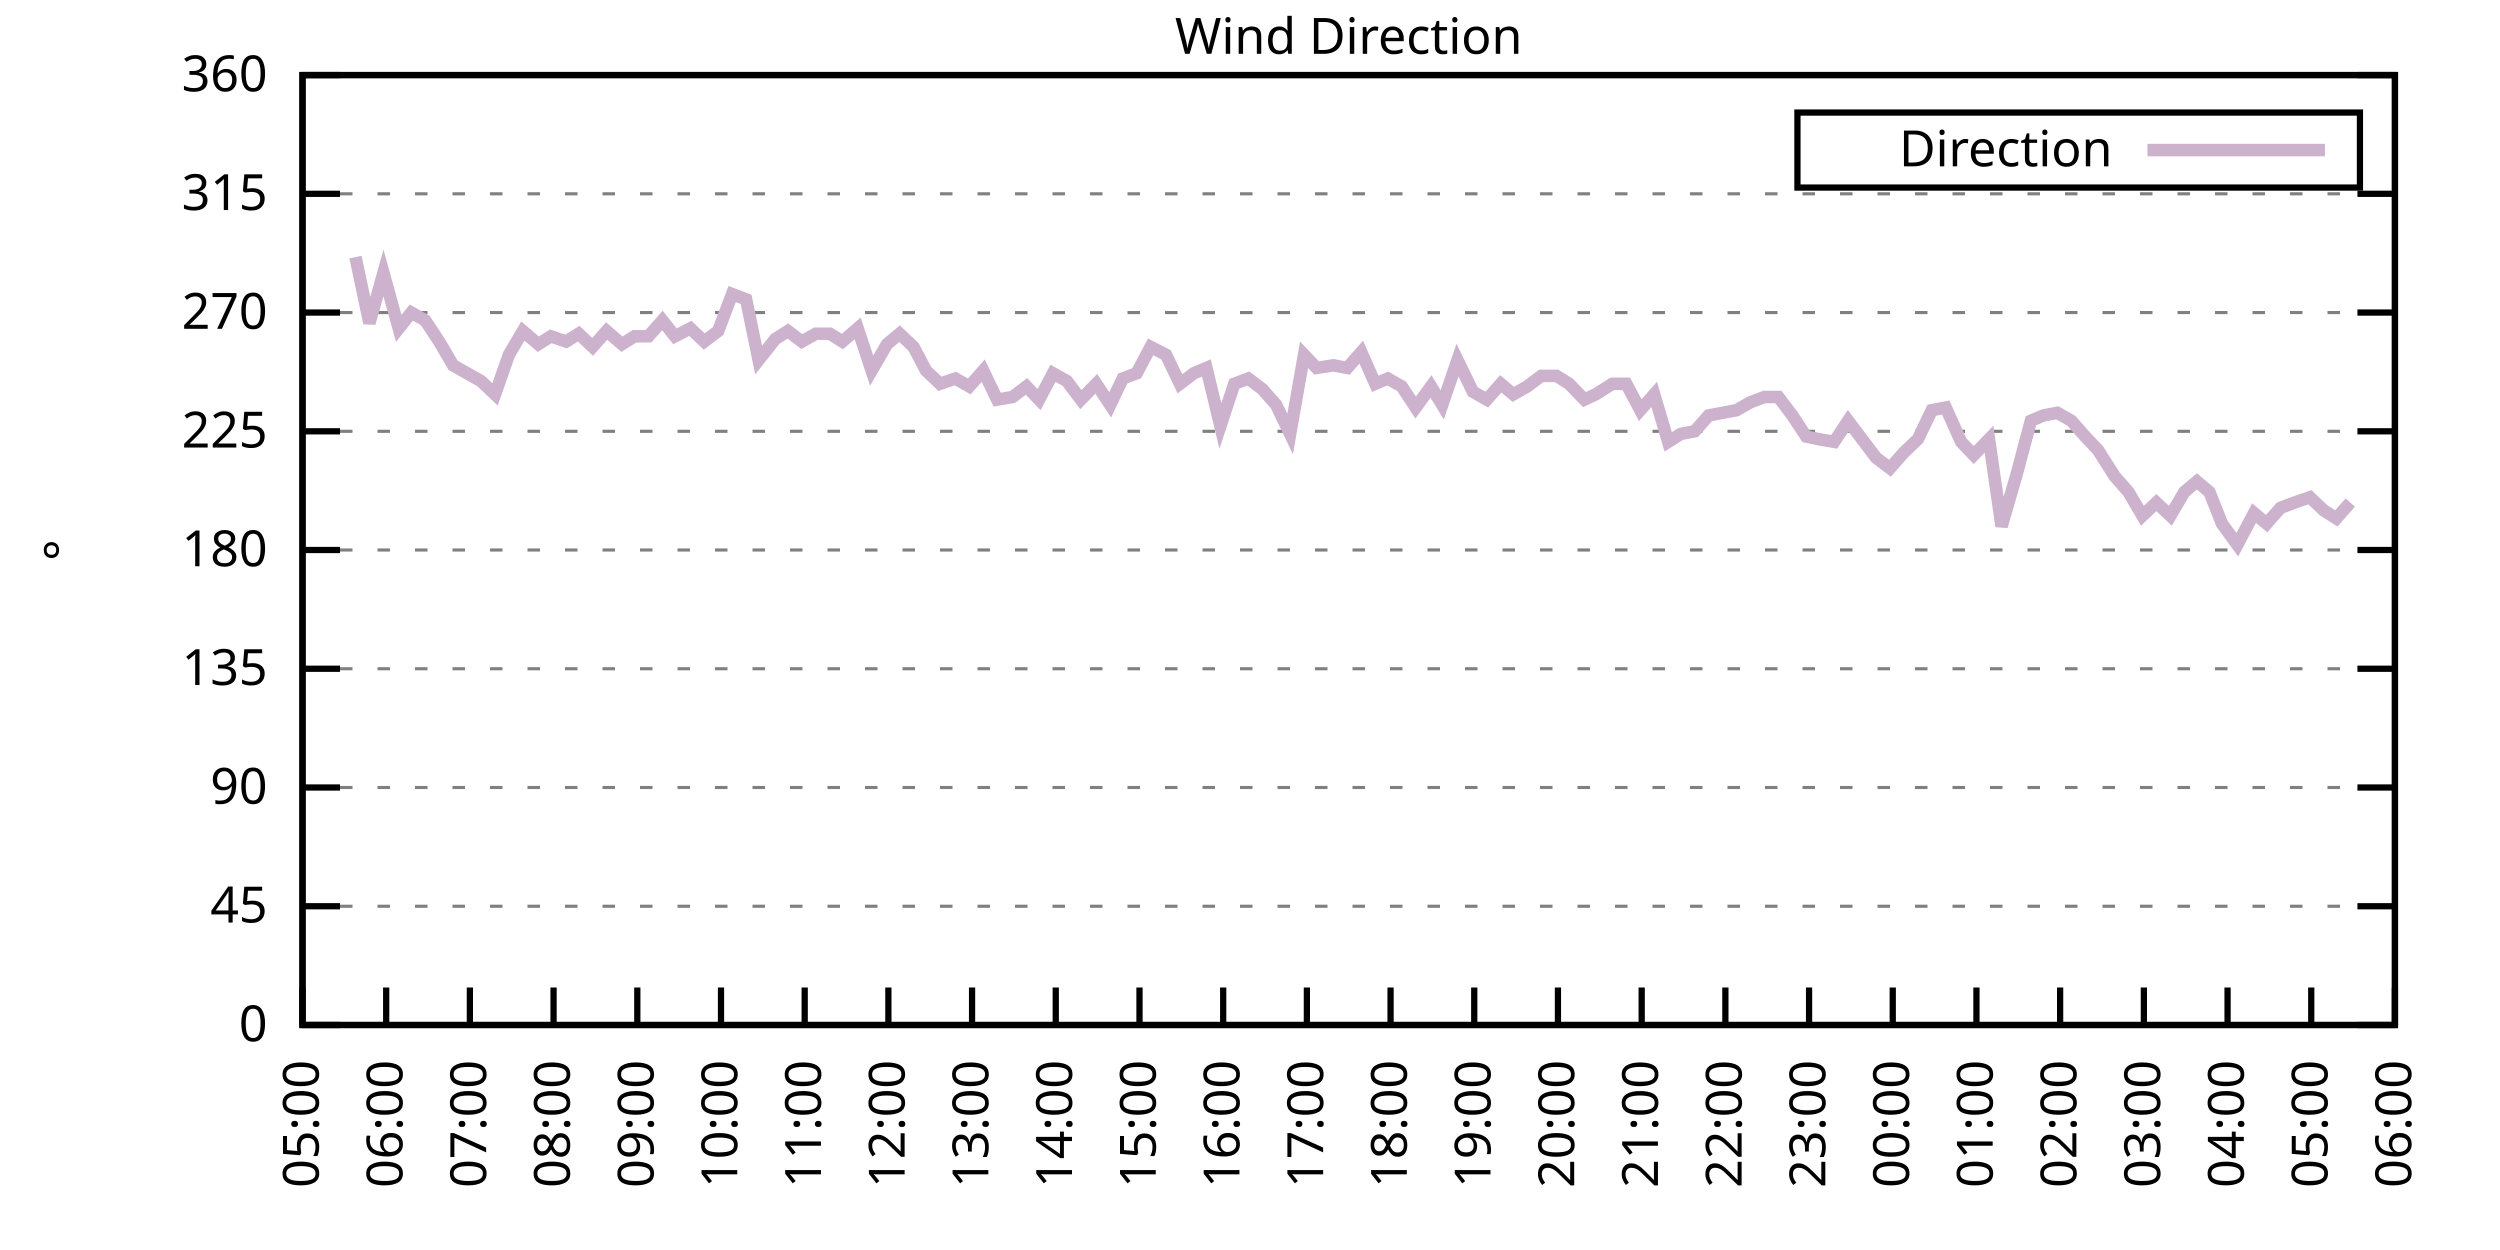
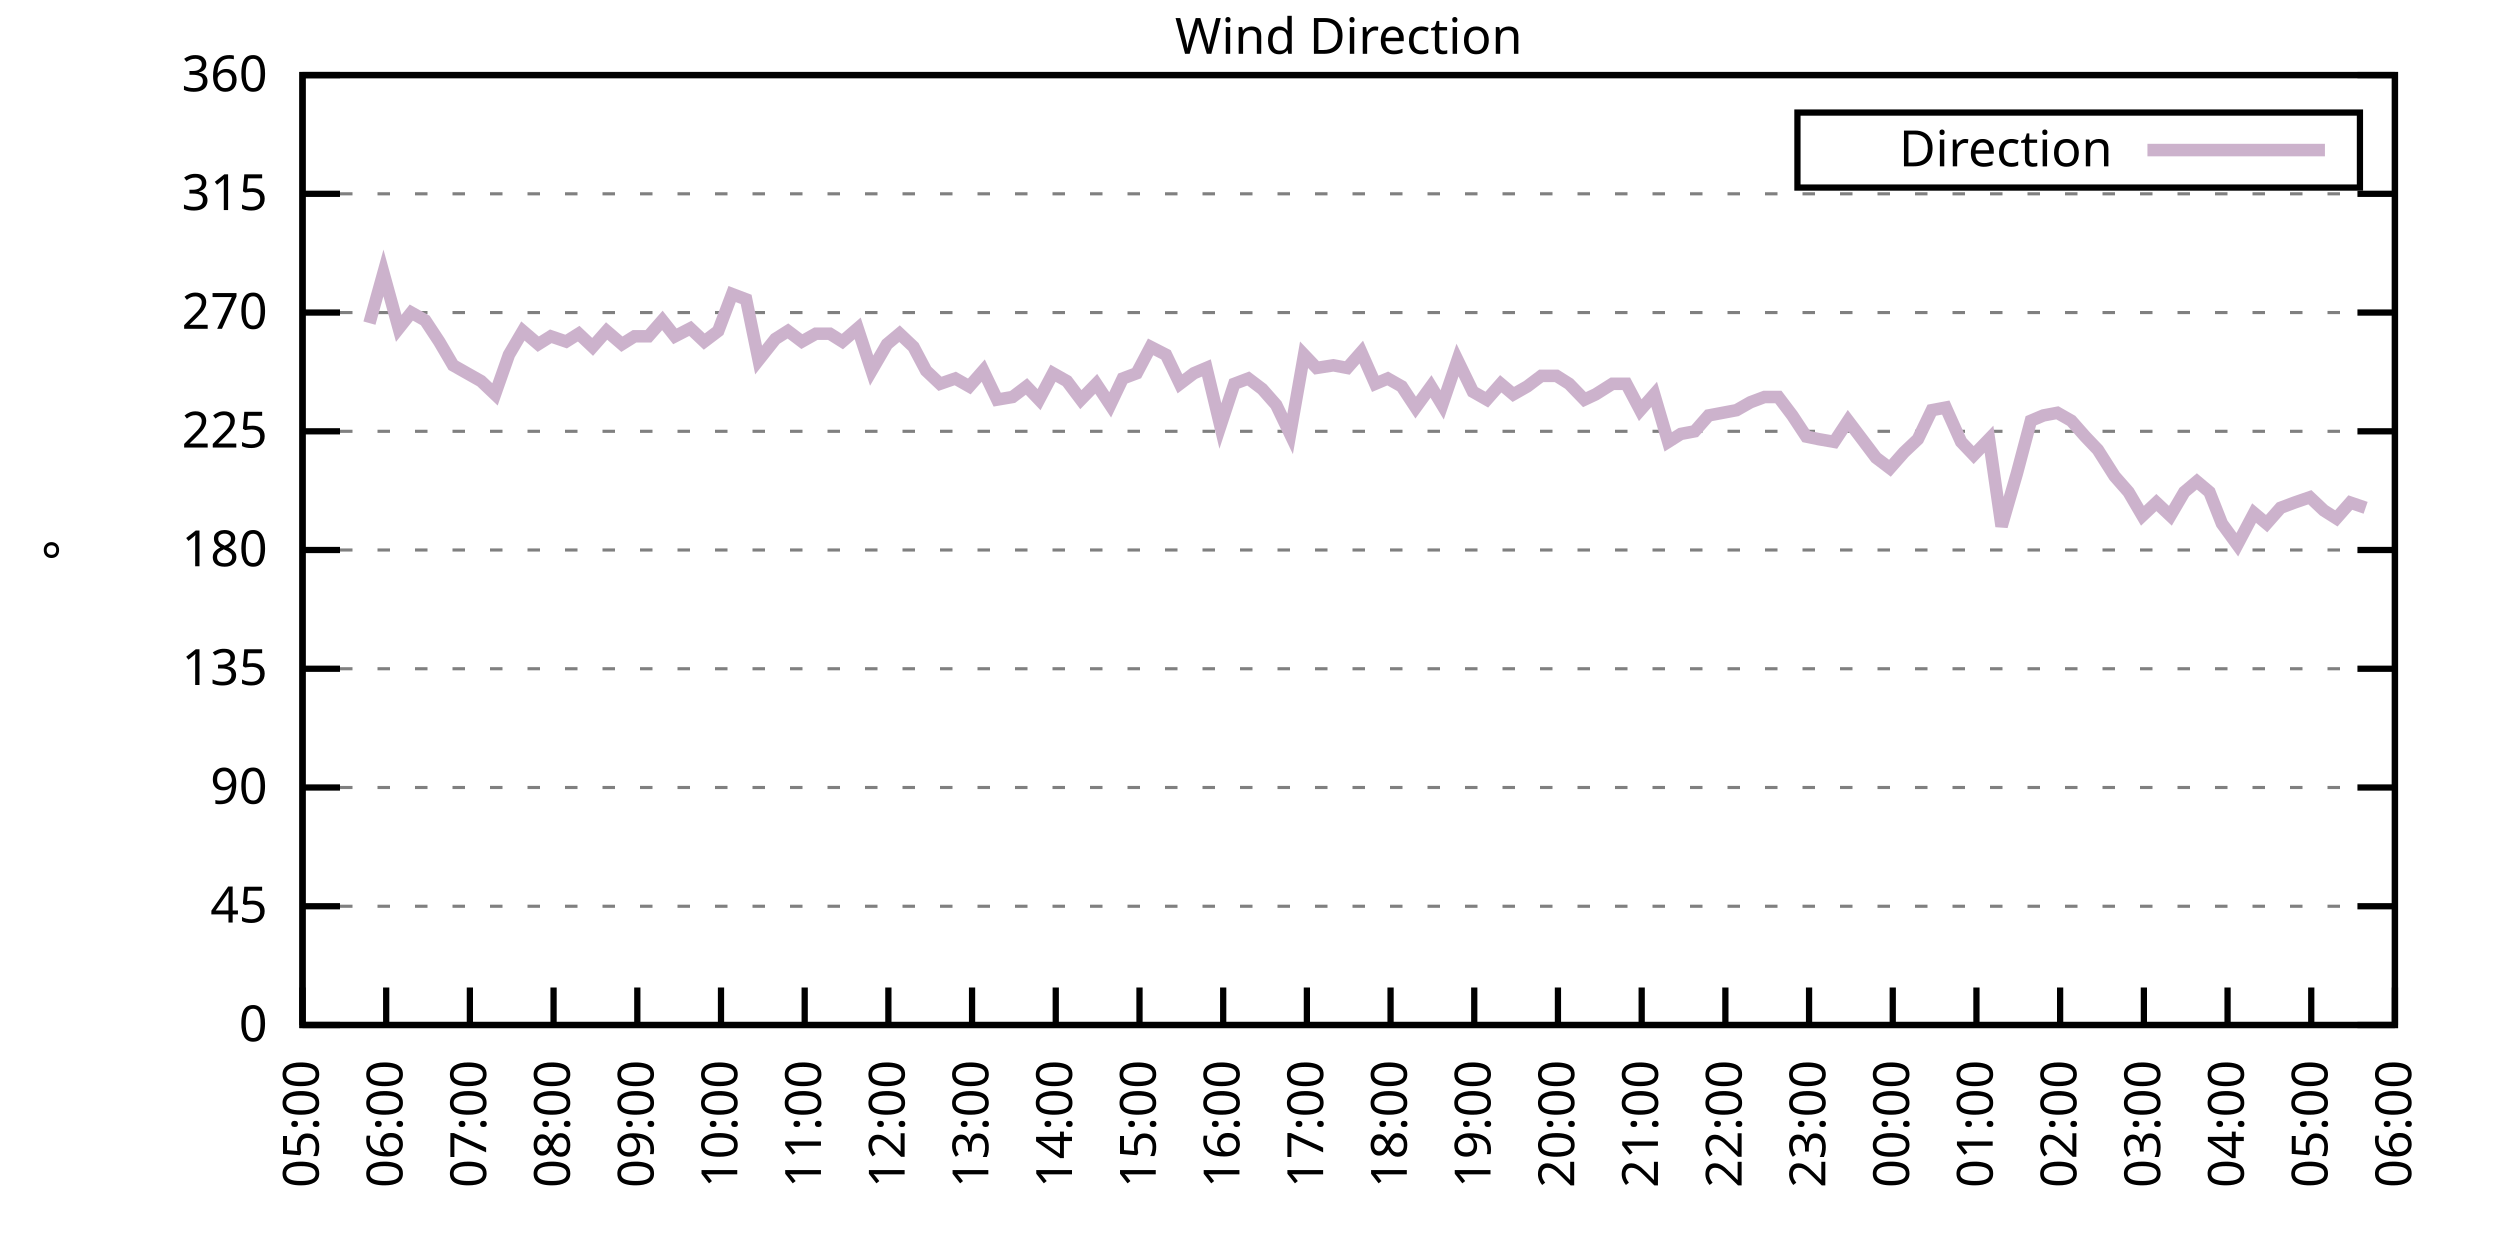
<svg xmlns="http://www.w3.org/2000/svg" xmlns:xlink="http://www.w3.org/1999/xlink" width="400" height="200" viewBox="0 0 400 200">
  <g id="gnuplot_canvas">
    <rect x="0" y="0" width="400" height="200" fill="none" />
    <defs>
      <circle id="gpDot" r="0.5" stroke-width="0.5" stroke="currentColor" />
      <path id="gpPt0" stroke-width="0.333" stroke="currentColor" d="M-1,0 h2 M0,-1 v2" />
      <path id="gpPt1" stroke-width="0.333" stroke="currentColor" d="M-1,-1 L1,1 M1,-1 L-1,1" />
      <path id="gpPt2" stroke-width="0.333" stroke="currentColor" d="M-1,0 L1,0 M0,-1 L0,1 M-1,-1 L1,1 M-1,1 L1,-1" />
      <rect id="gpPt3" stroke-width="0.333" stroke="currentColor" x="-1" y="-1" width="2" height="2" />
      <rect id="gpPt4" stroke-width="0.333" stroke="currentColor" fill="currentColor" x="-1" y="-1" width="2" height="2" />
      <circle id="gpPt5" stroke-width="0.333" stroke="currentColor" cx="0" cy="0" r="1" />
      <use xlink:href="#gpPt5" id="gpPt6" fill="currentColor" stroke="none" />
      <path id="gpPt7" stroke-width="0.333" stroke="currentColor" d="M0,-1.33 L-1.33,0.67 L1.33,0.67 z" />
      <use xlink:href="#gpPt7" id="gpPt8" fill="currentColor" stroke="none" />
      <use xlink:href="#gpPt7" id="gpPt9" stroke="currentColor" transform="rotate(180)" />
      <use xlink:href="#gpPt9" id="gpPt10" fill="currentColor" stroke="none" />
      <use xlink:href="#gpPt3" id="gpPt11" stroke="currentColor" transform="rotate(45)" />
      <use xlink:href="#gpPt11" id="gpPt12" fill="currentColor" stroke="none" />
      <path id="gpPt13" stroke-width="0.333" stroke="currentColor" d="M0,1.330 L1.265,0.411 L0.782,-1.067 L-0.782,-1.076 L-1.265,0.411 z" />
      <use xlink:href="#gpPt13" id="gpPt14" fill="currentColor" stroke="none" />
      <filter id="textbox" filterUnits="objectBoundingBox" x="0" y="0" height="1" width="1">
        <feFlood flood-color="white" flood-opacity="1" result="bgnd" />
        <feComposite in="SourceGraphic" in2="bgnd" operator="atop" />
      </filter>
      <filter id="greybox" filterUnits="objectBoundingBox" x="0" y="0" height="1" width="1">
        <feFlood flood-color="lightgrey" flood-opacity="1" result="grey" />
        <feComposite in="SourceGraphic" in2="grey" operator="atop" />
      </filter>
    </defs>
    <g fill="none" color="white" stroke="currentColor" stroke-width="1.00" stroke-linecap="butt" stroke-linejoin="miter">
</g>
    <g fill="none" color="black" stroke="currentColor" stroke-width="1.00" stroke-linecap="butt" stroke-linejoin="miter">
      <g stroke="none" shape-rendering="crispEdges">
        <polygon fill="rgb(255, 255, 255)" points="48.40,164.00 383.18,164.00 383.18,12.02 48.40,12.02 " />
      </g>
    </g>
    <g fill="none" color="black" stroke="currentColor" stroke-width="1.00" stroke-linecap="butt" stroke-linejoin="miter">
</g>
    <g fill="none" color="black" stroke="black" stroke-width="0.50" stroke-linecap="butt" stroke-linejoin="miter">
</g>
    <g fill="none" color="gray" stroke="currentColor" stroke-width="0.50" stroke-linecap="butt" stroke-linejoin="miter">
      <path stroke="gray" stroke-dasharray="2,4" class="gridline" d="M48.40,164.00 L383.19,164.00  " />
    </g>
    <g fill="none" color="gray" stroke="gray" stroke-width="1.00" stroke-linecap="butt" stroke-linejoin="miter">
</g>
    <g fill="none" color="black" stroke="currentColor" stroke-width="1.00" stroke-linecap="butt" stroke-linejoin="miter">
      <path stroke="black" d="M48.40,164.00 L54.40,164.00 M383.19,164.00 L377.19,164.00  " />
      <g transform="translate(42.80,166.60)" stroke="none" fill="black" font-family="Sans" font-size="8.00" text-anchor="end">
        <text>
          <tspan font-family="Sans"> 0</tspan>
        </text>
      </g>
    </g>
    <g fill="none" color="black" stroke="currentColor" stroke-width="1.00" stroke-linecap="butt" stroke-linejoin="miter">
</g>
    <g fill="none" color="black" stroke="black" stroke-width="0.50" stroke-linecap="butt" stroke-linejoin="miter">
</g>
    <g fill="none" color="gray" stroke="currentColor" stroke-width="0.50" stroke-linecap="butt" stroke-linejoin="miter">
      <path stroke="gray" stroke-dasharray="2,4" class="gridline" d="M48.40,145.00 L383.19,145.00  " />
    </g>
    <g fill="none" color="gray" stroke="gray" stroke-width="1.00" stroke-linecap="butt" stroke-linejoin="miter">
</g>
    <g fill="none" color="black" stroke="currentColor" stroke-width="1.00" stroke-linecap="butt" stroke-linejoin="miter">
      <path stroke="black" d="M48.40,145.00 L54.40,145.00 M383.19,145.00 L377.19,145.00  " />
      <g transform="translate(42.80,147.60)" stroke="none" fill="black" font-family="Sans" font-size="8.00" text-anchor="end">
        <text>
          <tspan font-family="Sans"> 45</tspan>
        </text>
      </g>
    </g>
    <g fill="none" color="black" stroke="currentColor" stroke-width="1.00" stroke-linecap="butt" stroke-linejoin="miter">
</g>
    <g fill="none" color="black" stroke="black" stroke-width="0.50" stroke-linecap="butt" stroke-linejoin="miter">
</g>
    <g fill="none" color="gray" stroke="currentColor" stroke-width="0.50" stroke-linecap="butt" stroke-linejoin="miter">
      <path stroke="gray" stroke-dasharray="2,4" class="gridline" d="M48.40,126.00 L383.19,126.00  " />
    </g>
    <g fill="none" color="gray" stroke="gray" stroke-width="1.00" stroke-linecap="butt" stroke-linejoin="miter">
</g>
    <g fill="none" color="black" stroke="currentColor" stroke-width="1.00" stroke-linecap="butt" stroke-linejoin="miter">
      <path stroke="black" d="M48.40,126.00 L54.40,126.00 M383.19,126.00 L377.19,126.00  " />
      <g transform="translate(42.80,128.60)" stroke="none" fill="black" font-family="Sans" font-size="8.00" text-anchor="end">
        <text>
          <tspan font-family="Sans"> 90</tspan>
        </text>
      </g>
    </g>
    <g fill="none" color="black" stroke="currentColor" stroke-width="1.00" stroke-linecap="butt" stroke-linejoin="miter">
</g>
    <g fill="none" color="black" stroke="black" stroke-width="0.50" stroke-linecap="butt" stroke-linejoin="miter">
</g>
    <g fill="none" color="gray" stroke="currentColor" stroke-width="0.50" stroke-linecap="butt" stroke-linejoin="miter">
      <path stroke="gray" stroke-dasharray="2,4" class="gridline" d="M48.40,107.00 L383.19,107.00  " />
    </g>
    <g fill="none" color="gray" stroke="gray" stroke-width="1.00" stroke-linecap="butt" stroke-linejoin="miter">
</g>
    <g fill="none" color="black" stroke="currentColor" stroke-width="1.00" stroke-linecap="butt" stroke-linejoin="miter">
      <path stroke="black" d="M48.40,107.00 L54.40,107.00 M383.19,107.00 L377.19,107.00  " />
      <g transform="translate(42.80,109.60)" stroke="none" fill="black" font-family="Sans" font-size="8.00" text-anchor="end">
        <text>
          <tspan font-family="Sans"> 135</tspan>
        </text>
      </g>
    </g>
    <g fill="none" color="black" stroke="currentColor" stroke-width="1.00" stroke-linecap="butt" stroke-linejoin="miter">
</g>
    <g fill="none" color="black" stroke="black" stroke-width="0.50" stroke-linecap="butt" stroke-linejoin="miter">
</g>
    <g fill="none" color="gray" stroke="currentColor" stroke-width="0.50" stroke-linecap="butt" stroke-linejoin="miter">
      <path stroke="gray" stroke-dasharray="2,4" class="gridline" d="M48.40,88.00 L383.19,88.00  " />
    </g>
    <g fill="none" color="gray" stroke="gray" stroke-width="1.00" stroke-linecap="butt" stroke-linejoin="miter">
</g>
    <g fill="none" color="black" stroke="currentColor" stroke-width="1.00" stroke-linecap="butt" stroke-linejoin="miter">
      <path stroke="black" d="M48.40,88.00 L54.40,88.00 M383.19,88.00 L377.19,88.00  " />
      <g transform="translate(42.80,90.60)" stroke="none" fill="black" font-family="Sans" font-size="8.00" text-anchor="end">
        <text>
          <tspan font-family="Sans"> 180</tspan>
        </text>
      </g>
    </g>
    <g fill="none" color="black" stroke="currentColor" stroke-width="1.00" stroke-linecap="butt" stroke-linejoin="miter">
</g>
    <g fill="none" color="black" stroke="black" stroke-width="0.50" stroke-linecap="butt" stroke-linejoin="miter">
</g>
    <g fill="none" color="gray" stroke="currentColor" stroke-width="0.50" stroke-linecap="butt" stroke-linejoin="miter">
      <path stroke="gray" stroke-dasharray="2,4" class="gridline" d="M48.40,69.01 L383.19,69.01  " />
    </g>
    <g fill="none" color="gray" stroke="gray" stroke-width="1.00" stroke-linecap="butt" stroke-linejoin="miter">
</g>
    <g fill="none" color="black" stroke="currentColor" stroke-width="1.00" stroke-linecap="butt" stroke-linejoin="miter">
      <path stroke="black" d="M48.40,69.01 L54.40,69.01 M383.19,69.01 L377.19,69.01  " />
      <g transform="translate(42.80,71.61)" stroke="none" fill="black" font-family="Sans" font-size="8.00" text-anchor="end">
        <text>
          <tspan font-family="Sans"> 225</tspan>
        </text>
      </g>
    </g>
    <g fill="none" color="black" stroke="currentColor" stroke-width="1.00" stroke-linecap="butt" stroke-linejoin="miter">
</g>
    <g fill="none" color="black" stroke="black" stroke-width="0.50" stroke-linecap="butt" stroke-linejoin="miter">
</g>
    <g fill="none" color="gray" stroke="currentColor" stroke-width="0.50" stroke-linecap="butt" stroke-linejoin="miter">
      <path stroke="gray" stroke-dasharray="2,4" class="gridline" d="M48.40,50.01 L383.19,50.01  " />
    </g>
    <g fill="none" color="gray" stroke="gray" stroke-width="1.00" stroke-linecap="butt" stroke-linejoin="miter">
</g>
    <g fill="none" color="black" stroke="currentColor" stroke-width="1.00" stroke-linecap="butt" stroke-linejoin="miter">
      <path stroke="black" d="M48.40,50.01 L54.40,50.01 M383.19,50.01 L377.19,50.01  " />
      <g transform="translate(42.80,52.61)" stroke="none" fill="black" font-family="Sans" font-size="8.00" text-anchor="end">
        <text>
          <tspan font-family="Sans"> 270</tspan>
        </text>
      </g>
    </g>
    <g fill="none" color="black" stroke="currentColor" stroke-width="1.00" stroke-linecap="butt" stroke-linejoin="miter">
</g>
    <g fill="none" color="black" stroke="black" stroke-width="0.50" stroke-linecap="butt" stroke-linejoin="miter">
</g>
    <g fill="none" color="gray" stroke="currentColor" stroke-width="0.50" stroke-linecap="butt" stroke-linejoin="miter">
      <path stroke="gray" stroke-dasharray="2,4" class="gridline" d="M48.40,31.01 L383.19,31.01  " />
    </g>
    <g fill="none" color="gray" stroke="gray" stroke-width="1.00" stroke-linecap="butt" stroke-linejoin="miter">
</g>
    <g fill="none" color="black" stroke="currentColor" stroke-width="1.00" stroke-linecap="butt" stroke-linejoin="miter">
      <path stroke="black" d="M48.40,31.01 L54.40,31.01 M383.19,31.01 L377.19,31.01  " />
      <g transform="translate(42.80,33.61)" stroke="none" fill="black" font-family="Sans" font-size="8.00" text-anchor="end">
        <text>
          <tspan font-family="Sans"> 315</tspan>
        </text>
      </g>
    </g>
    <g fill="none" color="black" stroke="currentColor" stroke-width="1.00" stroke-linecap="butt" stroke-linejoin="miter">
</g>
    <g fill="none" color="black" stroke="black" stroke-width="0.50" stroke-linecap="butt" stroke-linejoin="miter">
</g>
    <g fill="none" color="gray" stroke="currentColor" stroke-width="0.50" stroke-linecap="butt" stroke-linejoin="miter">
      <path stroke="gray" stroke-dasharray="2,4" class="gridline" d="M48.40,12.01 L383.19,12.01  " />
    </g>
    <g fill="none" color="gray" stroke="gray" stroke-width="1.00" stroke-linecap="butt" stroke-linejoin="miter">
</g>
    <g fill="none" color="black" stroke="currentColor" stroke-width="1.00" stroke-linecap="butt" stroke-linejoin="miter">
      <path stroke="black" d="M48.40,12.01 L54.40,12.01 M383.19,12.01 L377.19,12.01  " />
      <g transform="translate(42.80,14.61)" stroke="none" fill="black" font-family="Sans" font-size="8.00" text-anchor="end">
        <text>
          <tspan font-family="Sans"> 360</tspan>
        </text>
      </g>
    </g>
    <g fill="none" color="black" stroke="currentColor" stroke-width="1.00" stroke-linecap="butt" stroke-linejoin="miter">
      <path stroke="black" d="M48.40,164.00 L48.40,158.00  " />
      <g transform="translate(51.00,169.60) rotate(270.00)" stroke="none" fill="black" font-family="Sans" font-size="8.00" text-anchor="end">
        <text>
          <tspan font-family="Sans">05:00</tspan>
        </text>
      </g>
    </g>
    <g fill="none" color="black" stroke="currentColor" stroke-width="1.00" stroke-linecap="butt" stroke-linejoin="miter">
      <path stroke="black" d="M61.79,164.00 L61.79,158.00  " />
      <g transform="translate(64.39,169.60) rotate(270.00)" stroke="none" fill="black" font-family="Sans" font-size="8.00" text-anchor="end">
        <text>
          <tspan font-family="Sans">06:00</tspan>
        </text>
      </g>
    </g>
    <g fill="none" color="black" stroke="currentColor" stroke-width="1.00" stroke-linecap="butt" stroke-linejoin="miter">
      <path stroke="black" d="M75.18,164.00 L75.18,158.00  " />
      <g transform="translate(77.78,169.60) rotate(270.00)" stroke="none" fill="black" font-family="Sans" font-size="8.00" text-anchor="end">
        <text>
          <tspan font-family="Sans">07:00</tspan>
        </text>
      </g>
    </g>
    <g fill="none" color="black" stroke="currentColor" stroke-width="1.00" stroke-linecap="butt" stroke-linejoin="miter">
      <path stroke="black" d="M88.57,164.00 L88.57,158.00  " />
      <g transform="translate(91.17,169.60) rotate(270.00)" stroke="none" fill="black" font-family="Sans" font-size="8.00" text-anchor="end">
        <text>
          <tspan font-family="Sans">08:00</tspan>
        </text>
      </g>
    </g>
    <g fill="none" color="black" stroke="currentColor" stroke-width="1.00" stroke-linecap="butt" stroke-linejoin="miter">
      <path stroke="black" d="M101.97,164.00 L101.97,158.00  " />
      <g transform="translate(104.57,169.60) rotate(270.00)" stroke="none" fill="black" font-family="Sans" font-size="8.00" text-anchor="end">
        <text>
          <tspan font-family="Sans">09:00</tspan>
        </text>
      </g>
    </g>
    <g fill="none" color="black" stroke="currentColor" stroke-width="1.00" stroke-linecap="butt" stroke-linejoin="miter">
      <path stroke="black" d="M115.36,164.00 L115.36,158.00  " />
      <g transform="translate(117.96,169.60) rotate(270.00)" stroke="none" fill="black" font-family="Sans" font-size="8.00" text-anchor="end">
        <text>
          <tspan font-family="Sans">10:00</tspan>
        </text>
      </g>
    </g>
    <g fill="none" color="black" stroke="currentColor" stroke-width="1.00" stroke-linecap="butt" stroke-linejoin="miter">
      <path stroke="black" d="M128.75,164.00 L128.75,158.00  " />
      <g transform="translate(131.35,169.60) rotate(270.00)" stroke="none" fill="black" font-family="Sans" font-size="8.00" text-anchor="end">
        <text>
          <tspan font-family="Sans">11:00</tspan>
        </text>
      </g>
    </g>
    <g fill="none" color="black" stroke="currentColor" stroke-width="1.00" stroke-linecap="butt" stroke-linejoin="miter">
      <path stroke="black" d="M142.14,164.00 L142.14,158.00  " />
      <g transform="translate(144.74,169.60) rotate(270.00)" stroke="none" fill="black" font-family="Sans" font-size="8.00" text-anchor="end">
        <text>
          <tspan font-family="Sans">12:00</tspan>
        </text>
      </g>
    </g>
    <g fill="none" color="black" stroke="currentColor" stroke-width="1.00" stroke-linecap="butt" stroke-linejoin="miter">
      <path stroke="black" d="M155.53,164.00 L155.53,158.00  " />
      <g transform="translate(158.13,169.60) rotate(270.00)" stroke="none" fill="black" font-family="Sans" font-size="8.00" text-anchor="end">
        <text>
          <tspan font-family="Sans">13:00</tspan>
        </text>
      </g>
    </g>
    <g fill="none" color="black" stroke="currentColor" stroke-width="1.00" stroke-linecap="butt" stroke-linejoin="miter">
      <path stroke="black" d="M168.92,164.00 L168.92,158.00  " />
      <g transform="translate(171.52,169.60) rotate(270.00)" stroke="none" fill="black" font-family="Sans" font-size="8.00" text-anchor="end">
        <text>
          <tspan font-family="Sans">14:00</tspan>
        </text>
      </g>
    </g>
    <g fill="none" color="black" stroke="currentColor" stroke-width="1.00" stroke-linecap="butt" stroke-linejoin="miter">
      <path stroke="black" d="M182.32,164.00 L182.32,158.00  " />
      <g transform="translate(184.92,169.60) rotate(270.00)" stroke="none" fill="black" font-family="Sans" font-size="8.00" text-anchor="end">
        <text>
          <tspan font-family="Sans">15:00</tspan>
        </text>
      </g>
    </g>
    <g fill="none" color="black" stroke="currentColor" stroke-width="1.00" stroke-linecap="butt" stroke-linejoin="miter">
      <path stroke="black" d="M195.71,164.00 L195.71,158.00  " />
      <g transform="translate(198.31,169.60) rotate(270.00)" stroke="none" fill="black" font-family="Sans" font-size="8.00" text-anchor="end">
        <text>
          <tspan font-family="Sans">16:00</tspan>
        </text>
      </g>
    </g>
    <g fill="none" color="black" stroke="currentColor" stroke-width="1.00" stroke-linecap="butt" stroke-linejoin="miter">
      <path stroke="black" d="M209.10,164.00 L209.10,158.00  " />
      <g transform="translate(211.70,169.60) rotate(270.00)" stroke="none" fill="black" font-family="Sans" font-size="8.00" text-anchor="end">
        <text>
          <tspan font-family="Sans">17:00</tspan>
        </text>
      </g>
    </g>
    <g fill="none" color="black" stroke="currentColor" stroke-width="1.00" stroke-linecap="butt" stroke-linejoin="miter">
      <path stroke="black" d="M222.49,164.00 L222.49,158.00  " />
      <g transform="translate(225.09,169.60) rotate(270.00)" stroke="none" fill="black" font-family="Sans" font-size="8.00" text-anchor="end">
        <text>
          <tspan font-family="Sans">18:00</tspan>
        </text>
      </g>
    </g>
    <g fill="none" color="black" stroke="currentColor" stroke-width="1.00" stroke-linecap="butt" stroke-linejoin="miter">
      <path stroke="black" d="M235.88,164.00 L235.88,158.00  " />
      <g transform="translate(238.48,169.60) rotate(270.00)" stroke="none" fill="black" font-family="Sans" font-size="8.00" text-anchor="end">
        <text>
          <tspan font-family="Sans">19:00</tspan>
        </text>
      </g>
    </g>
    <g fill="none" color="black" stroke="currentColor" stroke-width="1.00" stroke-linecap="butt" stroke-linejoin="miter">
      <path stroke="black" d="M249.27,164.00 L249.27,158.00  " />
      <g transform="translate(251.87,169.60) rotate(270.00)" stroke="none" fill="black" font-family="Sans" font-size="8.00" text-anchor="end">
        <text>
          <tspan font-family="Sans">20:00</tspan>
        </text>
      </g>
    </g>
    <g fill="none" color="black" stroke="currentColor" stroke-width="1.00" stroke-linecap="butt" stroke-linejoin="miter">
      <path stroke="black" d="M262.67,164.00 L262.67,158.00  " />
      <g transform="translate(265.27,169.60) rotate(270.00)" stroke="none" fill="black" font-family="Sans" font-size="8.00" text-anchor="end">
        <text>
          <tspan font-family="Sans">21:00</tspan>
        </text>
      </g>
    </g>
    <g fill="none" color="black" stroke="currentColor" stroke-width="1.00" stroke-linecap="butt" stroke-linejoin="miter">
      <path stroke="black" d="M276.06,164.00 L276.06,158.00  " />
      <g transform="translate(278.66,169.60) rotate(270.00)" stroke="none" fill="black" font-family="Sans" font-size="8.00" text-anchor="end">
        <text>
          <tspan font-family="Sans">22:00</tspan>
        </text>
      </g>
    </g>
    <g fill="none" color="black" stroke="currentColor" stroke-width="1.00" stroke-linecap="butt" stroke-linejoin="miter">
      <path stroke="black" d="M289.45,164.00 L289.45,158.00  " />
      <g transform="translate(292.05,169.60) rotate(270.00)" stroke="none" fill="black" font-family="Sans" font-size="8.00" text-anchor="end">
        <text>
          <tspan font-family="Sans">23:00</tspan>
        </text>
      </g>
    </g>
    <g fill="none" color="black" stroke="currentColor" stroke-width="1.00" stroke-linecap="butt" stroke-linejoin="miter">
      <path stroke="black" d="M302.84,164.00 L302.84,158.00  " />
      <g transform="translate(305.44,169.60) rotate(270.00)" stroke="none" fill="black" font-family="Sans" font-size="8.00" text-anchor="end">
        <text>
          <tspan font-family="Sans">00:00</tspan>
        </text>
      </g>
    </g>
    <g fill="none" color="black" stroke="currentColor" stroke-width="1.00" stroke-linecap="butt" stroke-linejoin="miter">
      <path stroke="black" d="M316.23,164.00 L316.23,158.00  " />
      <g transform="translate(318.83,169.60) rotate(270.00)" stroke="none" fill="black" font-family="Sans" font-size="8.00" text-anchor="end">
        <text>
          <tspan font-family="Sans">01:00</tspan>
        </text>
      </g>
    </g>
    <g fill="none" color="black" stroke="currentColor" stroke-width="1.00" stroke-linecap="butt" stroke-linejoin="miter">
      <path stroke="black" d="M329.62,164.00 L329.62,158.00  " />
      <g transform="translate(332.22,169.60) rotate(270.00)" stroke="none" fill="black" font-family="Sans" font-size="8.00" text-anchor="end">
        <text>
          <tspan font-family="Sans">02:00</tspan>
        </text>
      </g>
    </g>
    <g fill="none" color="black" stroke="currentColor" stroke-width="1.00" stroke-linecap="butt" stroke-linejoin="miter">
      <path stroke="black" d="M343.02,164.00 L343.02,158.00  " />
      <g transform="translate(345.62,169.60) rotate(270.00)" stroke="none" fill="black" font-family="Sans" font-size="8.00" text-anchor="end">
        <text>
          <tspan font-family="Sans">03:00</tspan>
        </text>
      </g>
    </g>
    <g fill="none" color="black" stroke="currentColor" stroke-width="1.00" stroke-linecap="butt" stroke-linejoin="miter">
      <path stroke="black" d="M356.41,164.00 L356.41,158.00  " />
      <g transform="translate(359.01,169.60) rotate(270.00)" stroke="none" fill="black" font-family="Sans" font-size="8.00" text-anchor="end">
        <text>
          <tspan font-family="Sans">04:00</tspan>
        </text>
      </g>
    </g>
    <g fill="none" color="black" stroke="currentColor" stroke-width="1.00" stroke-linecap="butt" stroke-linejoin="miter">
      <path stroke="black" d="M369.80,164.00 L369.80,158.00  " />
      <g transform="translate(372.40,169.60) rotate(270.00)" stroke="none" fill="black" font-family="Sans" font-size="8.00" text-anchor="end">
        <text>
          <tspan font-family="Sans">05:00</tspan>
        </text>
      </g>
    </g>
    <g fill="none" color="black" stroke="currentColor" stroke-width="1.00" stroke-linecap="butt" stroke-linejoin="miter">
      <path stroke="black" d="M383.19,164.00 L383.19,158.00  " />
      <g transform="translate(385.79,169.60) rotate(270.00)" stroke="none" fill="black" font-family="Sans" font-size="8.00" text-anchor="end">
        <text>
          <tspan font-family="Sans">06:00</tspan>
        </text>
      </g>
    </g>
    <g fill="none" color="black" stroke="currentColor" stroke-width="1.00" stroke-linecap="butt" stroke-linejoin="miter">
</g>
    <g fill="none" color="black" stroke="currentColor" stroke-width="1.00" stroke-linecap="butt" stroke-linejoin="miter">
      <path stroke="black" d="M48.40,12.01 L48.40,164.00 L383.19,164.00 L383.19,12.01 L48.40,12.01 Z  " />
    </g>
    <g fill="none" color="black" stroke="currentColor" stroke-width="1.00" stroke-linecap="butt" stroke-linejoin="miter">
</g>
    <g fill="none" color="black" stroke="currentColor" stroke-width="1.00" stroke-linecap="butt" stroke-linejoin="miter">
      <path stroke="black" d="M287.59,30.01 L287.59,18.01 L377.59,18.01 L377.59,30.01 L287.59,30.01 Z  " />
    </g>
    <g id="Wind_direction_plot_1">
      <g fill="none" color="white" stroke="black" stroke-width="2.00" stroke-linecap="butt" stroke-linejoin="miter">
</g>
      <g fill="none" color="black" stroke="currentColor" stroke-width="2.00" stroke-linecap="butt" stroke-linejoin="miter">
        <g transform="translate(337.99,26.61)" stroke="none" fill="black" font-family="Sans" font-size="8.00" text-anchor="end">
          <text>
            <tspan font-family="Sans">Direction</tspan>
          </text>
        </g>
      </g>
      <g fill="none" color="black" stroke="currentColor" stroke-width="2.00" stroke-linecap="butt" stroke-linejoin="miter">
-         <path stroke="rgb(204, 178, 204)" d="M343.59,24.01 L371.99,24.01 M56.88,41.14 L59.11,51.70 L61.35,43.67 L63.80,52.54 L65.81,50.01 L68.04,51.27   L70.27,54.65 L72.50,58.45 L74.74,59.72 L76.97,60.98 L79.20,63.10 L81.43,56.76 L83.66,52.96 L86.12,55.07   L88.13,53.81 L90.58,54.65 L92.59,53.39 L94.82,55.50 L97.06,52.96 L99.51,55.07 L101.52,53.81 L103.75,53.81   L105.98,51.27 L107.99,53.81 L110.45,52.54 L112.68,54.65 L114.91,52.96 L117.14,47.05 L119.38,47.90 L121.38,57.61   L124.06,54.23 L126.07,52.96 L128.30,54.65 L130.54,53.39 L132.77,53.39 L134.78,54.65 L137.23,52.54 L139.46,59.30   L141.92,55.07 L143.93,53.39 L146.16,55.50 L148.17,59.30 L150.40,61.41 L152.85,60.56 L155.09,61.83 L157.32,59.30   L159.55,63.94 L162.01,63.52 L164.24,61.83 L166.25,63.94 L168.48,59.72 L170.71,60.98 L172.94,63.94 L175.40,61.41   L177.63,64.78 L179.64,60.56 L181.87,59.72 L184.10,55.50 L186.56,56.76 L188.79,61.41 L191.02,59.72 L193.03,58.87   L195.26,68.16 L197.49,61.41 L199.73,60.56 L201.96,62.25 L204.19,64.78 L206.42,69.43 L208.65,56.76 L210.66,58.87   L213.34,58.45 L215.57,58.87 L217.80,56.34 L220.04,61.41 L222.04,60.56 L224.28,61.83 L226.51,65.21 L228.96,61.83   L230.75,64.78 L233.20,57.61 L235.66,62.67 L237.89,63.94 L240.12,61.41 L242.13,63.10 L244.36,61.83 L246.60,60.14   L249.05,60.14 L251.06,61.41 L253.51,63.94 L255.30,63.10 L257.98,61.41 L260.21,61.41 L262.44,65.63 L264.67,63.10   L266.91,70.70 L268.92,69.43 L271.15,69.01 L273.38,66.47 L275.61,66.05 L277.84,65.63 L280.07,64.36 L282.31,63.52   L284.54,63.52 L286.77,66.47 L289.00,69.85 L291.01,70.27 L293.47,70.70 L295.70,67.32 L297.93,70.27 L300.16,73.23   L302.39,74.92 L304.63,72.38 L306.86,70.27 L309.09,65.63 L311.32,65.21 L313.78,70.70 L315.79,72.81 L318.24,70.27   L320.25,84.21 L322.70,75.76 L324.94,67.32 L326.95,66.47 L329.18,66.05 L331.41,67.32 L333.64,69.85 L335.65,71.96   L338.33,76.18 L340.56,78.72 L342.79,82.52 L345.02,80.41 L347.26,82.52 L349.49,78.72 L351.50,77.03 L353.51,78.72   L355.51,83.78 L357.97,87.16 L360.65,82.09 L362.66,83.78 L364.89,81.25 L367.12,80.41 L369.58,79.56 L371.81,81.67   L373.82,82.94 L376.05,80.41  " />
+         <path stroke="rgb(204, 178, 204)" d="M343.59,24.01 L371.99,24.01 M59.11,51.70 L61.35,43.67 L63.80,52.54 L65.81,50.01 L68.04,51.27 L70.27,54.65   L72.50,58.45 L74.74,59.72 L76.97,60.98 L79.20,63.10 L81.43,56.76 L83.66,52.96 L86.12,55.07 L88.13,53.81   L90.58,54.65 L92.59,53.39 L94.82,55.50 L97.06,52.96 L99.51,55.07 L101.52,53.81 L103.75,53.81 L105.98,51.27   L107.99,53.81 L110.45,52.54 L112.68,54.65 L114.91,52.96 L117.14,47.05 L119.38,47.90 L121.38,57.61 L124.06,54.23   L126.07,52.96 L128.30,54.65 L130.54,53.39 L132.77,53.39 L134.78,54.65 L137.23,52.54 L139.46,59.30 L141.92,55.07   L143.93,53.39 L146.16,55.50 L148.17,59.30 L150.40,61.41 L152.85,60.56 L155.09,61.83 L157.32,59.30 L159.55,63.94   L162.01,63.52 L164.24,61.83 L166.25,63.94 L168.48,59.72 L170.71,60.98 L172.94,63.94 L175.40,61.41 L177.63,64.78   L179.64,60.56 L181.87,59.72 L184.10,55.50 L186.56,56.76 L188.79,61.41 L191.02,59.72 L193.03,58.87 L195.26,68.16   L197.49,61.41 L199.73,60.56 L201.96,62.25 L204.19,64.78 L206.42,69.43 L208.65,56.76 L210.66,58.87 L213.34,58.45   L215.57,58.87 L217.80,56.34 L220.04,61.41 L222.04,60.56 L224.28,61.83 L226.51,65.21 L228.96,61.83 L230.75,64.78   L233.20,57.61 L235.66,62.67 L237.89,63.94 L240.12,61.41 L242.13,63.10 L244.36,61.83 L246.60,60.14 L249.05,60.14   L251.06,61.41 L253.51,63.94 L255.30,63.10 L257.98,61.41 L260.21,61.41 L262.44,65.63 L264.67,63.10 L266.91,70.70   L268.92,69.43 L271.15,69.01 L273.38,66.47 L275.61,66.05 L277.84,65.63 L280.07,64.36 L282.31,63.52 L284.54,63.52   L286.77,66.47 L289.00,69.85 L291.01,70.27 L293.47,70.70 L295.70,67.32 L297.93,70.27 L300.16,73.23 L302.39,74.92   L304.63,72.38 L306.86,70.27 L309.09,65.63 L311.32,65.21 L313.78,70.70 L315.79,72.81 L318.24,70.27 L320.25,84.21   L322.70,75.76 L324.94,67.32 L326.95,66.47 L329.18,66.05 L331.41,67.32 L333.64,69.85 L335.65,71.96 L338.33,76.18   L340.56,78.72 L342.79,82.52 L345.02,80.41 L347.26,82.52 L349.49,78.72 L351.50,77.03 L353.51,78.72 L355.51,83.78   L357.97,87.16 L360.65,82.09 L362.66,83.78 L364.89,81.25 L367.12,80.41 L369.58,79.56 L371.81,81.67 L373.82,82.94   L376.05,80.41 L378.50,81.25  " />
      </g>
    </g>
    <g fill="none" color="black" stroke="currentColor" stroke-width="2.00" stroke-linecap="butt" stroke-linejoin="miter">
</g>
    <g fill="none" color="black" stroke="black" stroke-width="1.00" stroke-linecap="butt" stroke-linejoin="miter">
</g>
    <g fill="none" color="black" stroke="currentColor" stroke-width="1.00" stroke-linecap="butt" stroke-linejoin="miter">
      <path stroke="black" d="M48.40,12.01 L48.40,164.00 L383.19,164.00 L383.19,12.01 L48.40,12.01 Z  " />
      <g transform="translate(12.80,88.01) rotate(270.00)" stroke="none" fill="black" font-family="Sans" font-size="8.00" text-anchor="middle">
        <text>
          <tspan font-family="Sans">°</tspan>
        </text>
      </g>
    </g>
    <g fill="none" color="black" stroke="currentColor" stroke-width="1.00" stroke-linecap="butt" stroke-linejoin="miter">
</g>
    <g fill="none" color="black" stroke="currentColor" stroke-width="1.00" stroke-linecap="butt" stroke-linejoin="miter">
      <g transform="translate(215.79,8.61)" stroke="none" fill="black" font-family="Sans" font-size="8.00" text-anchor="middle">
        <text>
          <tspan font-family="Sans">Wind Direction</tspan>
        </text>
      </g>
    </g>
    <g fill="none" color="black" stroke="currentColor" stroke-width="1.00" stroke-linecap="butt" stroke-linejoin="miter">
</g>
  </g>
</svg>
